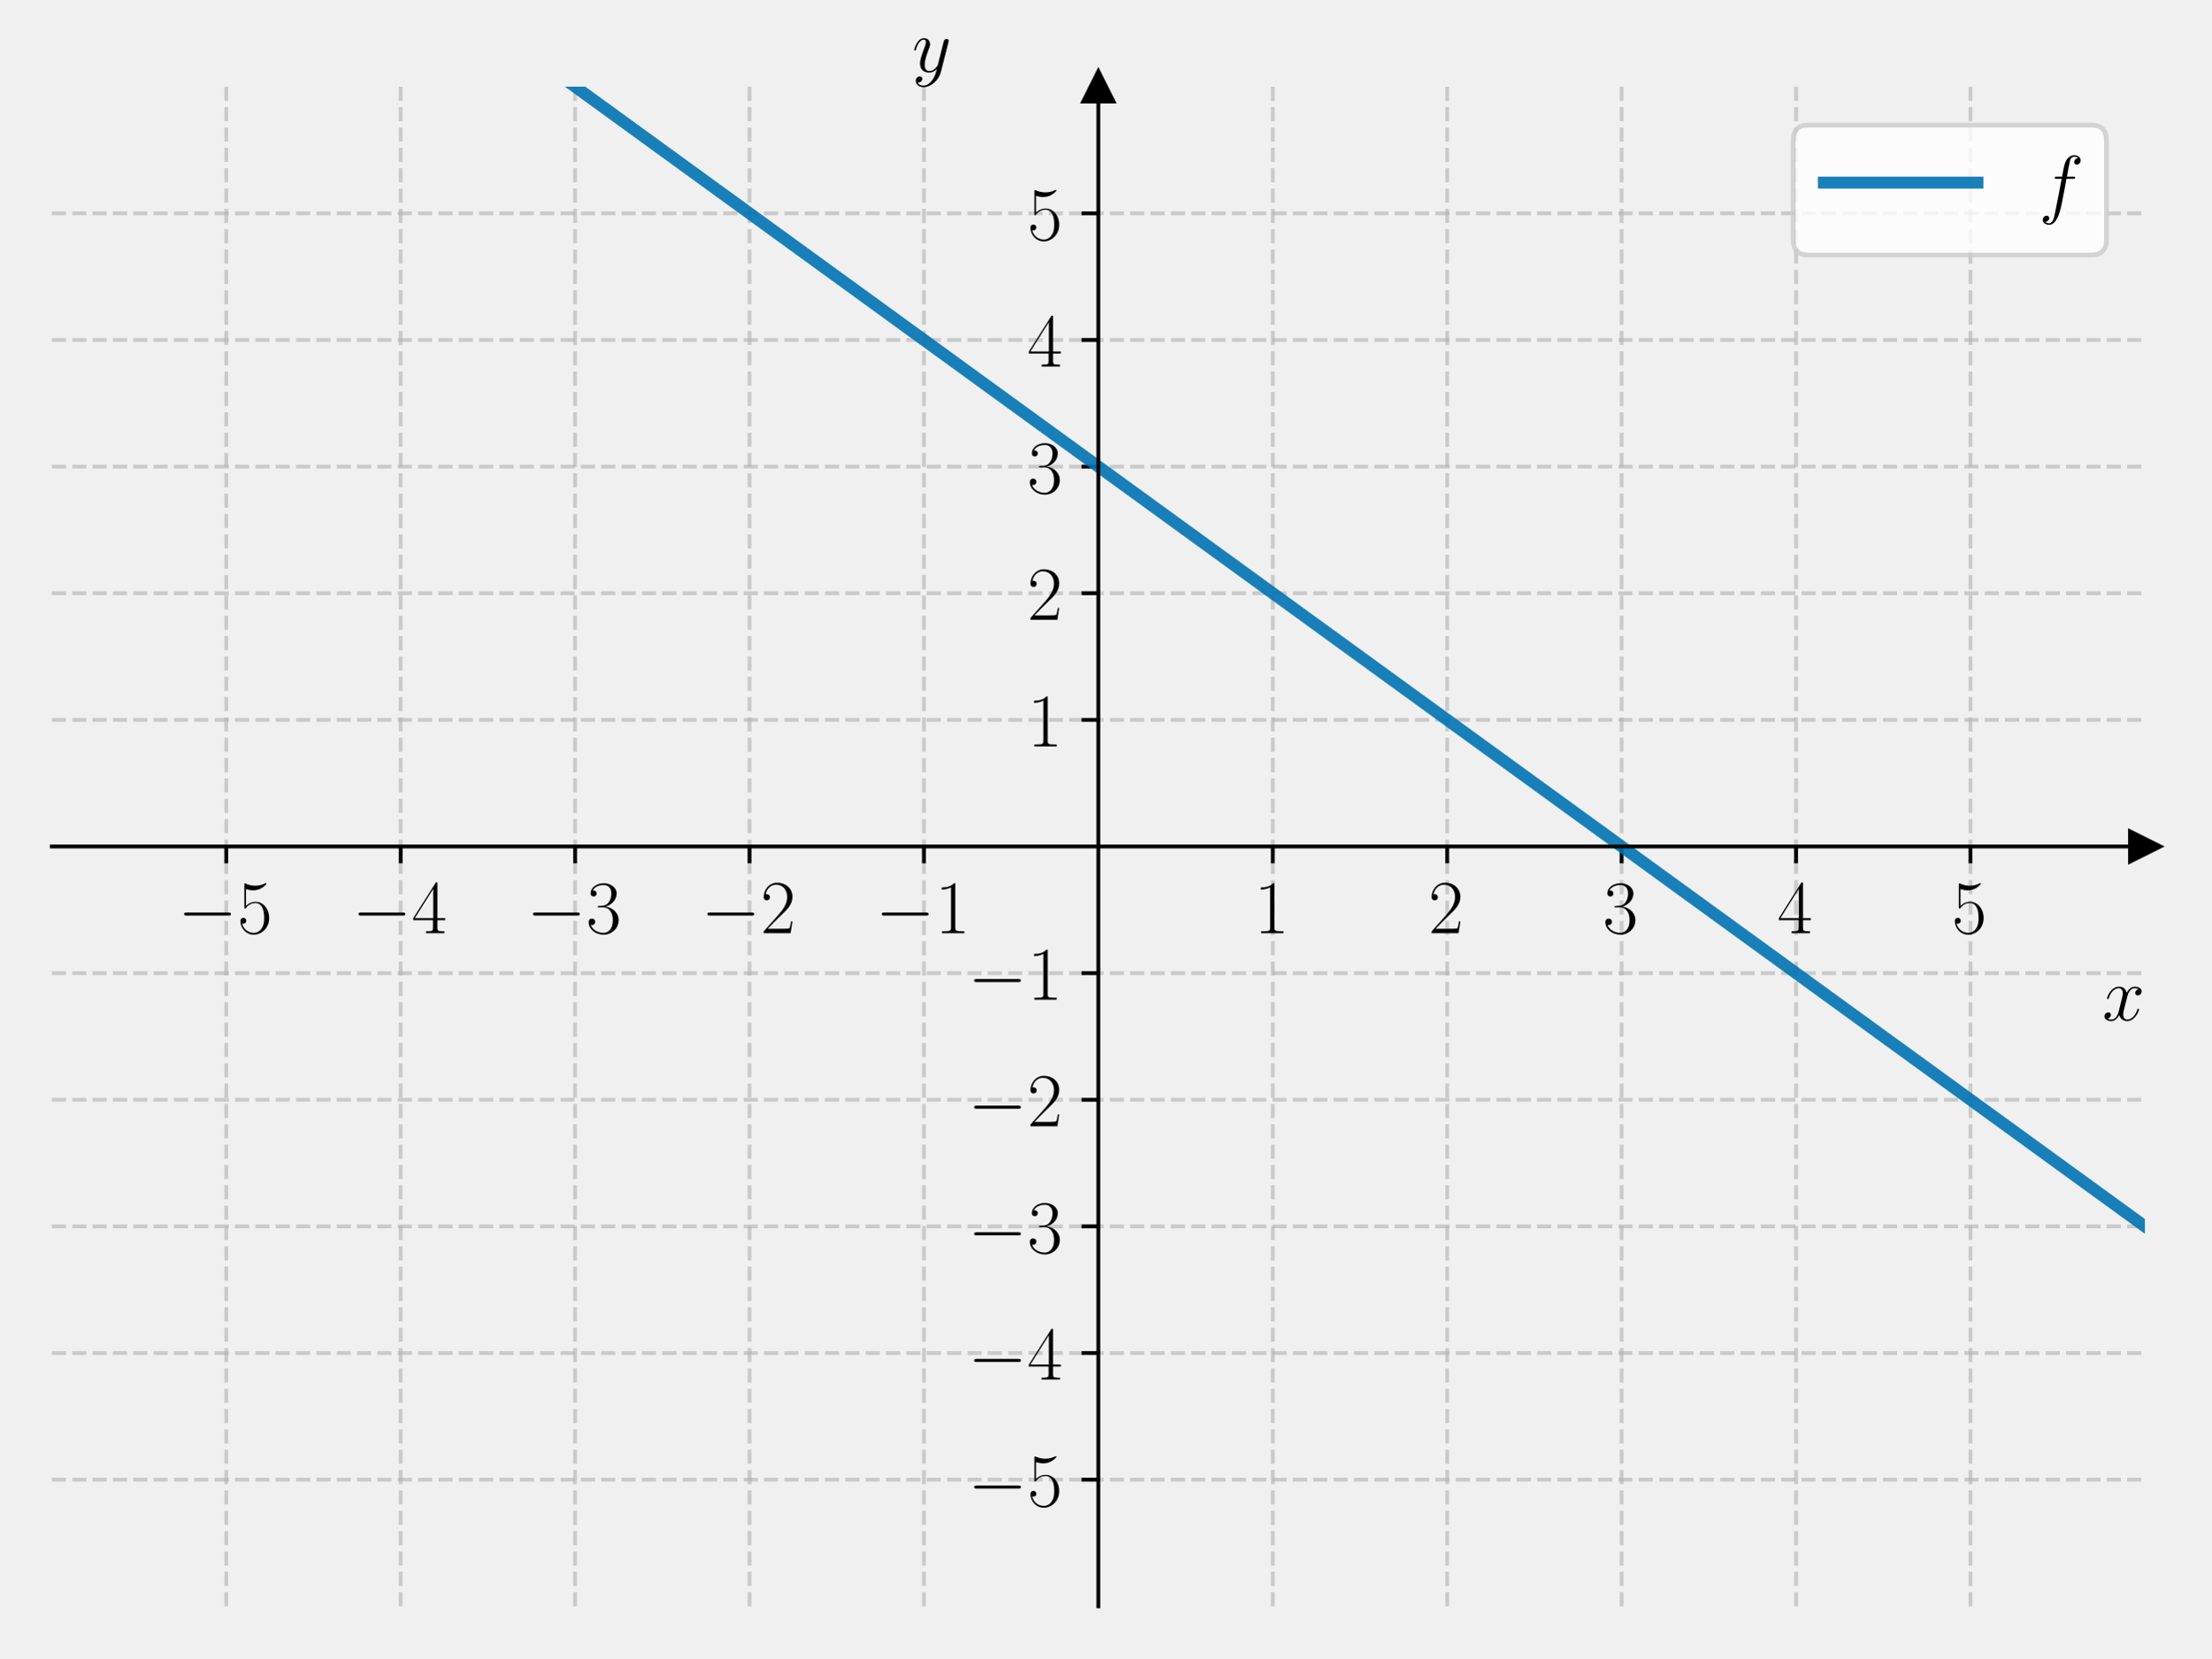
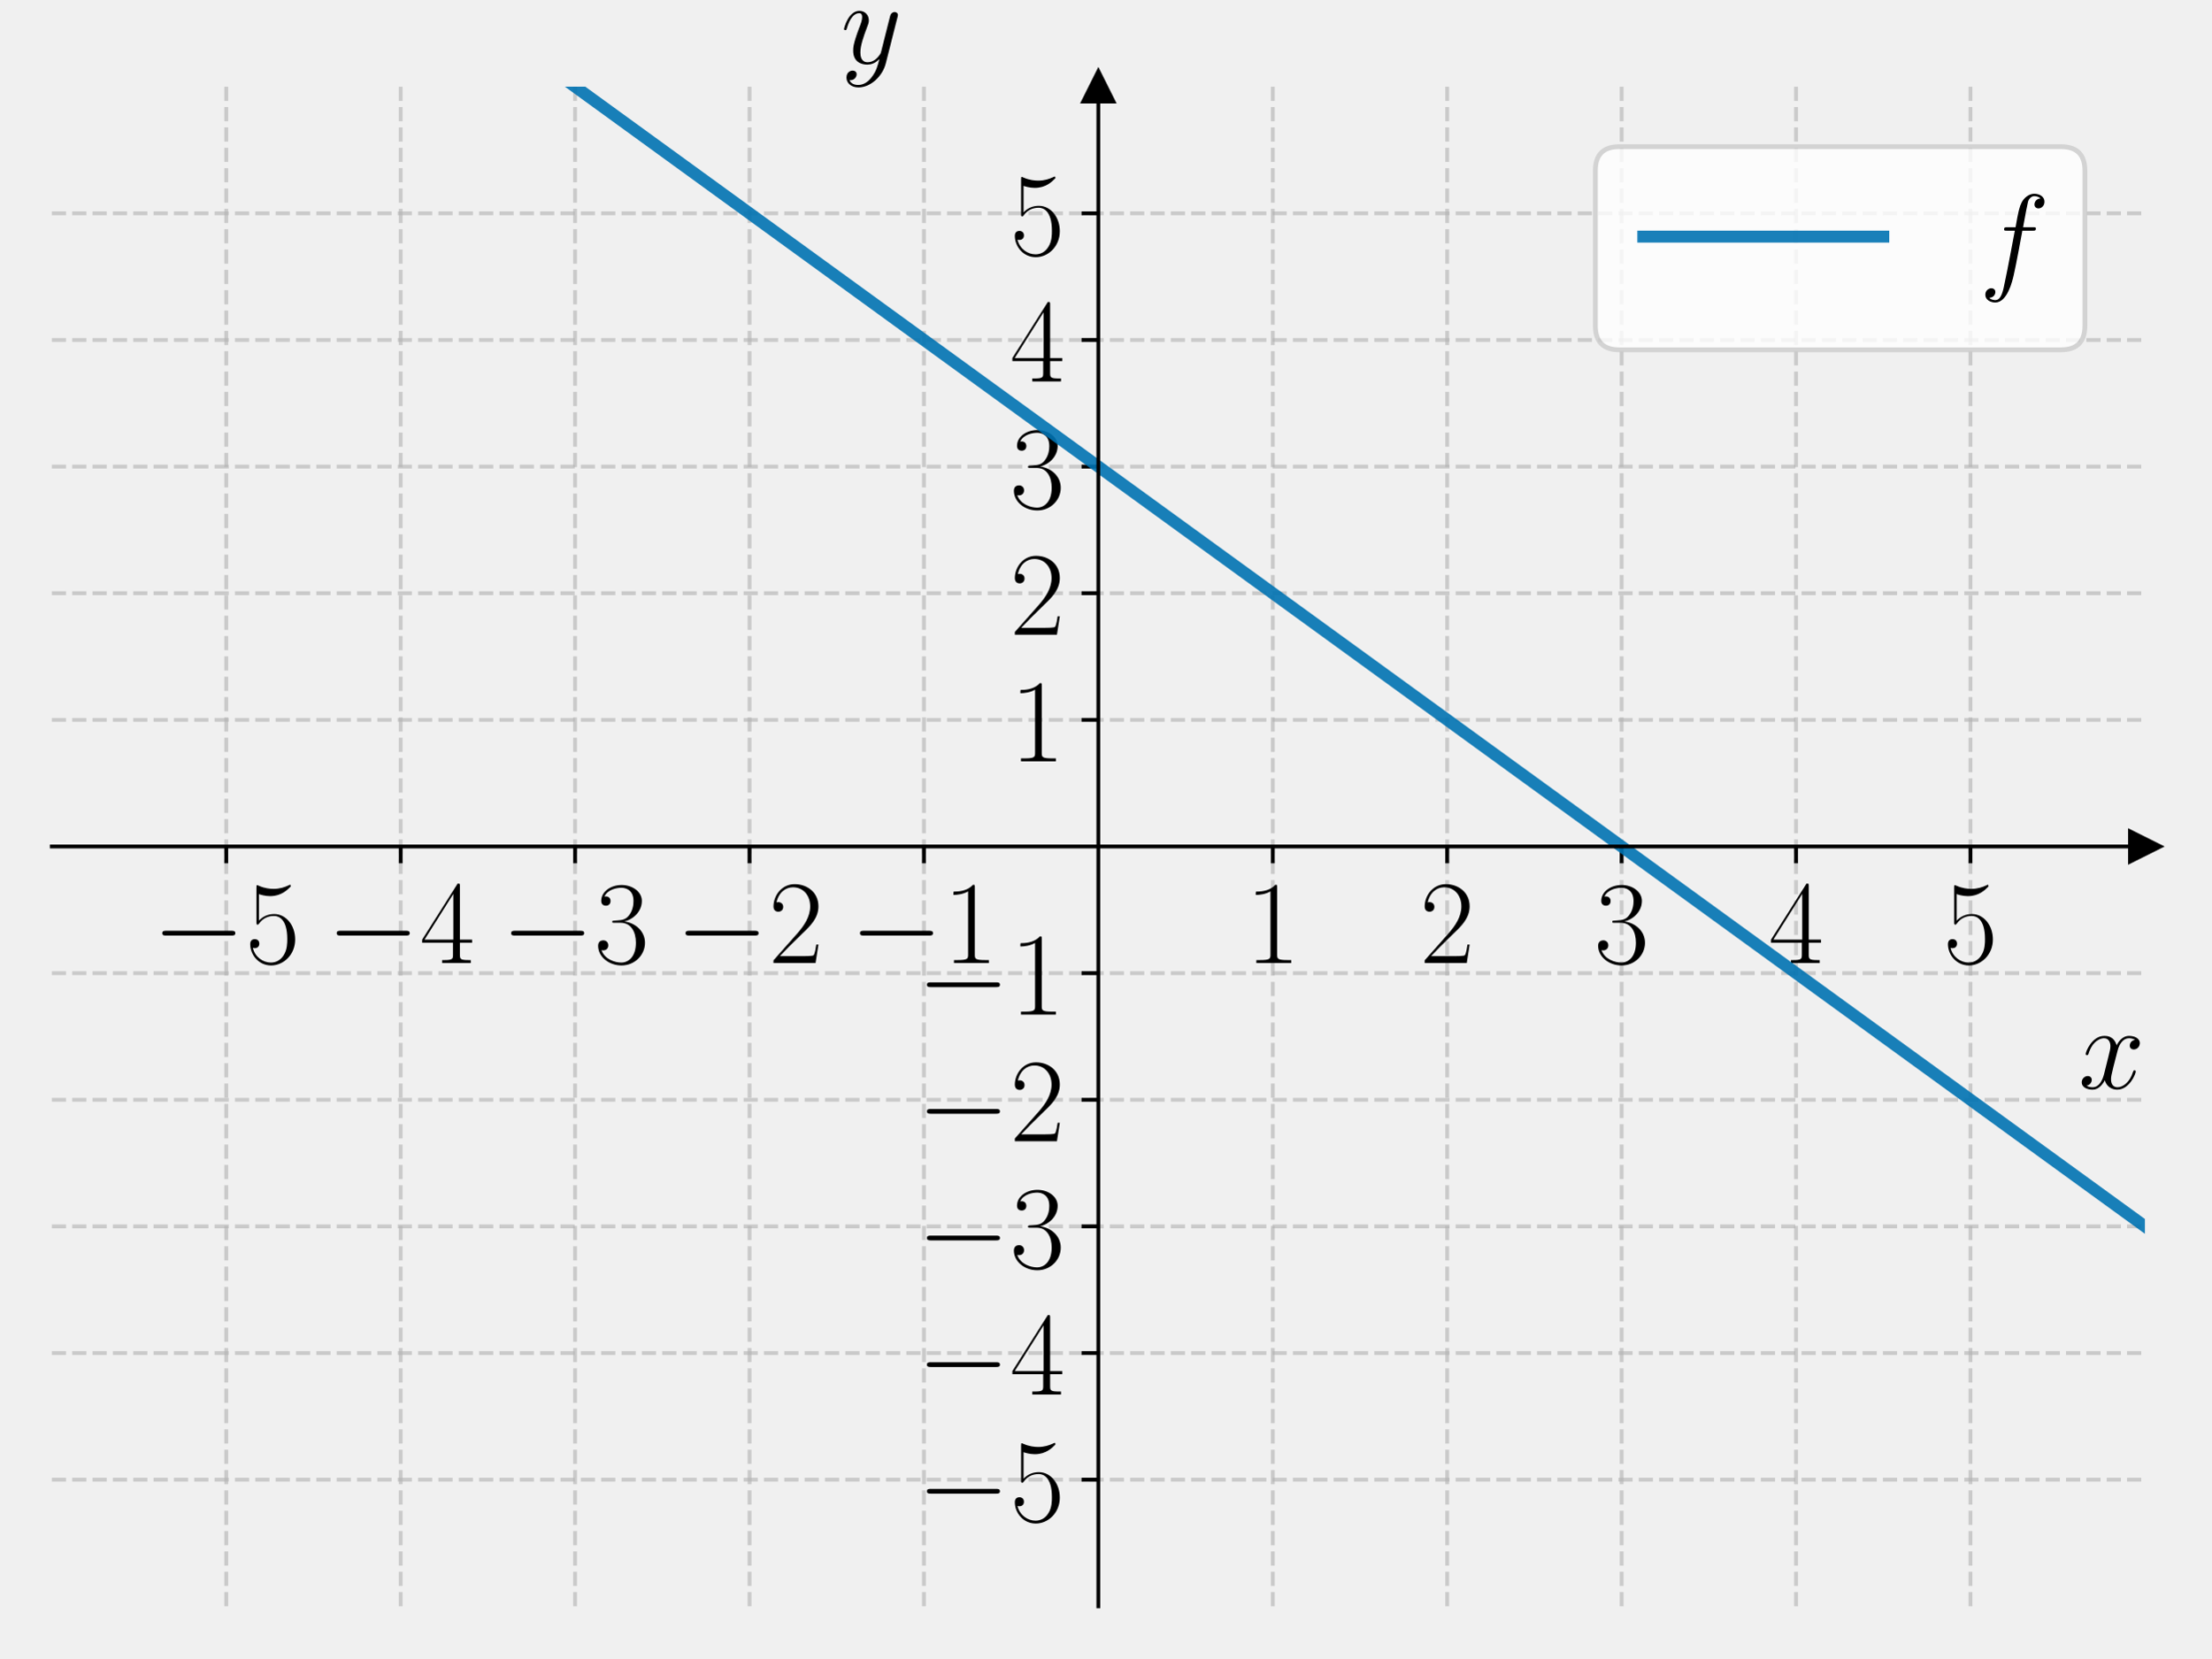
<svg xmlns="http://www.w3.org/2000/svg" xmlns:xlink="http://www.w3.org/1999/xlink" width="460.8pt" height="345.6pt" viewBox="0 0 460.8 345.6" version="1.1">
  <defs>
    <style type="text/css">*{stroke-linejoin: round; stroke-linecap: butt}</style>
  </defs>
  <g id="figure_1">
    <g id="patch_1">
      <path d="M 0 345.6  L 460.8 345.6  L 460.8 0  L 0 0  L 0 345.6  z " style="fill: none" />
    </g>
    <g id="axes_1">
      <g id="patch_2">
        <path d="M 10.8 334.8  L 447 334.8  L 447 18.065  L 10.8 18.065  L 10.8 334.8  z " style="fill: none" />
      </g>
      <g id="matplotlib.axis_1">
        <g id="xtick_1">
          <g id="line2d_1">
-             <path d="M 47.15 334.8  L 47.15 18.065  " clip-path="url(#pa536a63c4c)" style="fill: none; stroke-dasharray: 2.96,1.28; stroke-dashoffset: 0; stroke: #b0b0b0; stroke-opacity: 0.6; stroke-width: 0.8" />
+             <path d="M 47.15 334.8  L 47.15 18.065  " clip-path="url(#paa285d9cb0)" style="fill: none; stroke-dasharray: 2.96,1.28; stroke-dashoffset: 0; stroke: #b0b0b0; stroke-opacity: 0.6; stroke-width: 0.8" />
          </g>
          <g id="line2d_2">
            <defs>
-               <path id="m4978d111d5" d="M 0 0  L 0 3.5  " style="stroke: #000000; stroke-width: 0.8" />
+               <path id="m03410d14a5" d="M 0 0  L 0 3.5  " style="stroke: #000000; stroke-width: 0.8" />
            </defs>
            <g>
-               <use xlink:href="#m4978d111d5" x="47.15" y="176.432" style="stroke: #000000; stroke-width: 0.8" />
+               <use xlink:href="#m03410d14a5" x="47.15" y="176.432" style="stroke: #000000; stroke-width: 0.8" />
            </g>
          </g>
          <g id="text_1">
-             <g transform="translate(37.04901 194.5019) scale(0.16 -0.16)">
+             <g transform="translate(31.75276 200.7285) scale(0.25 -0.25)">
              <defs>
                <path id="CMSY10-0" d="M 4218 1472  C 4326 1472 4442 1472 4442 1600  C 4442 1728 4326 1728 4218 1728  L 755 1728  C 646 1728 531 1728 531 1600  C 531 1472 646 1472 755 1472  L 4218 1472  z " transform="scale(0.015625)" />
                <path id="CMR17-35" d="M 730 3692  C 794 3666 1056 3584 1325 3584  C 1920 3584 2246 3911 2432 4100  C 2432 4157 2432 4192 2394 4192  C 2387 4192 2374 4192 2323 4163  C 2099 4058 1837 3973 1517 3973  C 1325 3973 1037 3999 723 4139  C 653 4171 640 4171 634 4171  C 602 4171 595 4164 595 4037  L 595 2203  C 595 2089 595 2057 659 2057  C 691 2057 704 2070 736 2114  C 941 2401 1222 2522 1542 2522  C 1766 2522 2246 2382 2246 1289  C 2246 1085 2246 715 2054 421  C 1894 159 1645 25 1370 25  C 947 25 518 320 403 814  C 429 807 480 795 506 795  C 589 795 749 840 749 1038  C 749 1210 627 1280 506 1280  C 358 1280 262 1190 262 1011  C 262 454 704 -128 1382 -128  C 2042 -128 2669 440 2669 1264  C 2669 2030 2170 2624 1549 2624  C 1222 2624 947 2503 730 2274  L 730 3692  z " transform="scale(0.015625)" />
              </defs>
              <use xlink:href="#CMSY10-0" transform="scale(0.996264)" />
              <use xlink:href="#CMR17-35" transform="translate(77.48747 0) scale(0.996264)" />
            </g>
          </g>
        </g>
        <g id="xtick_2">
          <g id="line2d_3">
-             <path d="M 83.5 334.8  L 83.5 18.065  " clip-path="url(#pa536a63c4c)" style="fill: none; stroke-dasharray: 2.96,1.28; stroke-dashoffset: 0; stroke: #b0b0b0; stroke-opacity: 0.6; stroke-width: 0.8" />
+             <path d="M 83.5 334.8  L 83.5 18.065  " clip-path="url(#paa285d9cb0)" style="fill: none; stroke-dasharray: 2.96,1.28; stroke-dashoffset: 0; stroke: #b0b0b0; stroke-opacity: 0.6; stroke-width: 0.8" />
          </g>
          <g id="line2d_4">
            <g>
-               <use xlink:href="#m4978d111d5" x="83.5" y="176.432" style="stroke: #000000; stroke-width: 0.8" />
+               <use xlink:href="#m03410d14a5" x="83.5" y="176.432" style="stroke: #000000; stroke-width: 0.8" />
            </g>
          </g>
          <g id="text_2">
-             <g transform="translate(73.39901 194.5019) scale(0.16 -0.16)">
+             <g transform="translate(68.10276 200.7285) scale(0.25 -0.25)">
              <defs>
                <path id="CMR17-34" d="M 2150 4122  C 2150 4256 2144 4256 2029 4256  L 128 1254  L 128 1088  L 1779 1088  L 1779 457  C 1779 224 1766 160 1318 160  L 1197 160  L 1197 0  C 1402 0 1747 0 1965 0  C 2182 0 2528 0 2733 0  L 2733 160  L 2611 160  C 2163 160 2150 224 2150 457  L 2150 1088  L 2803 1088  L 2803 1254  L 2150 1254  L 2150 4122  z M 1798 3703  L 1798 1254  L 256 1254  L 1798 3703  z " transform="scale(0.015625)" />
              </defs>
              <use xlink:href="#CMSY10-0" transform="scale(0.996264)" />
              <use xlink:href="#CMR17-34" transform="translate(77.48747 0) scale(0.996264)" />
            </g>
          </g>
        </g>
        <g id="xtick_3">
          <g id="line2d_5">
-             <path d="M 119.85 334.8  L 119.85 18.065  " clip-path="url(#pa536a63c4c)" style="fill: none; stroke-dasharray: 2.96,1.28; stroke-dashoffset: 0; stroke: #b0b0b0; stroke-opacity: 0.6; stroke-width: 0.8" />
+             <path d="M 119.85 334.8  L 119.85 18.065  " clip-path="url(#paa285d9cb0)" style="fill: none; stroke-dasharray: 2.96,1.28; stroke-dashoffset: 0; stroke: #b0b0b0; stroke-opacity: 0.6; stroke-width: 0.8" />
          </g>
          <g id="line2d_6">
            <g>
-               <use xlink:href="#m4978d111d5" x="119.85" y="176.432" style="stroke: #000000; stroke-width: 0.8" />
+               <use xlink:href="#m03410d14a5" x="119.85" y="176.432" style="stroke: #000000; stroke-width: 0.8" />
            </g>
          </g>
          <g id="text_3">
-             <g transform="translate(109.749 194.5019) scale(0.16 -0.16)">
+             <g transform="translate(104.4528 200.7285) scale(0.25 -0.25)">
              <defs>
                <path id="CMR17-33" d="M 1414 2157  C 1984 2157 2234 1662 2234 1090  C 2234 320 1824 25 1453 25  C 1114 25 563 194 390 693  C 422 680 454 680 486 680  C 640 680 755 782 755 948  C 755 1133 614 1216 486 1216  C 378 1216 211 1165 211 926  C 211 335 787 -128 1466 -128  C 2176 -128 2720 430 2720 1085  C 2720 1707 2208 2157 1600 2227  C 2086 2328 2554 2756 2554 3329  C 2554 3820 2048 4179 1472 4179  C 890 4179 378 3829 378 3329  C 378 3110 544 3072 627 3072  C 762 3072 877 3155 877 3321  C 877 3486 762 3569 627 3569  C 602 3569 570 3569 544 3557  C 730 3959 1235 4032 1459 4032  C 1683 4032 2106 3925 2106 3320  C 2106 3143 2080 2828 1862 2550  C 1670 2304 1453 2304 1242 2284  C 1210 2284 1062 2269 1037 2269  C 992 2263 966 2257 966 2208  C 966 2163 973 2157 1101 2157  L 1414 2157  z " transform="scale(0.015625)" />
              </defs>
              <use xlink:href="#CMSY10-0" transform="scale(0.996264)" />
              <use xlink:href="#CMR17-33" transform="translate(77.48747 0) scale(0.996264)" />
            </g>
          </g>
        </g>
        <g id="xtick_4">
          <g id="line2d_7">
-             <path d="M 156.2 334.8  L 156.2 18.065  " clip-path="url(#pa536a63c4c)" style="fill: none; stroke-dasharray: 2.96,1.28; stroke-dashoffset: 0; stroke: #b0b0b0; stroke-opacity: 0.6; stroke-width: 0.8" />
+             <path d="M 156.2 334.8  L 156.2 18.065  " clip-path="url(#paa285d9cb0)" style="fill: none; stroke-dasharray: 2.96,1.28; stroke-dashoffset: 0; stroke: #b0b0b0; stroke-opacity: 0.6; stroke-width: 0.8" />
          </g>
          <g id="line2d_8">
            <g>
-               <use xlink:href="#m4978d111d5" x="156.2" y="176.432" style="stroke: #000000; stroke-width: 0.8" />
+               <use xlink:href="#m03410d14a5" x="156.2" y="176.432" style="stroke: #000000; stroke-width: 0.8" />
            </g>
          </g>
          <g id="text_4">
-             <g transform="translate(146.099 194.5019) scale(0.16 -0.16)">
+             <g transform="translate(140.8028 200.7285) scale(0.25 -0.25)">
              <defs>
                <path id="CMR17-32" d="M 2669 989  L 2554 989  C 2490 536 2438 459 2413 420  C 2381 369 1920 369 1830 369  L 602 369  C 832 619 1280 1072 1824 1597  C 2214 1967 2669 2402 2669 3035  C 2669 3790 2067 4224 1395 4224  C 691 4224 262 3604 262 3030  C 262 2780 448 2748 525 2748  C 589 2748 781 2787 781 3010  C 781 3207 614 3264 525 3264  C 486 3264 448 3258 422 3245  C 544 3790 915 4058 1306 4058  C 1862 4058 2227 3617 2227 3035  C 2227 2479 1901 2000 1536 1584  L 262 146  L 262 0  L 2515 0  L 2669 989  z " transform="scale(0.015625)" />
              </defs>
              <use xlink:href="#CMSY10-0" transform="scale(0.996264)" />
              <use xlink:href="#CMR17-32" transform="translate(77.48747 0) scale(0.996264)" />
            </g>
          </g>
        </g>
        <g id="xtick_5">
          <g id="line2d_9">
-             <path d="M 192.55 334.8  L 192.55 18.065  " clip-path="url(#pa536a63c4c)" style="fill: none; stroke-dasharray: 2.96,1.28; stroke-dashoffset: 0; stroke: #b0b0b0; stroke-opacity: 0.6; stroke-width: 0.8" />
+             <path d="M 192.55 334.8  L 192.55 18.065  " clip-path="url(#paa285d9cb0)" style="fill: none; stroke-dasharray: 2.96,1.28; stroke-dashoffset: 0; stroke: #b0b0b0; stroke-opacity: 0.6; stroke-width: 0.8" />
          </g>
          <g id="line2d_10">
            <g>
-               <use xlink:href="#m4978d111d5" x="192.55" y="176.432" style="stroke: #000000; stroke-width: 0.8" />
+               <use xlink:href="#m03410d14a5" x="192.55" y="176.432" style="stroke: #000000; stroke-width: 0.8" />
            </g>
          </g>
          <g id="text_5">
-             <g transform="translate(182.449 194.5019) scale(0.16 -0.16)">
+             <g transform="translate(177.1528 200.7285) scale(0.25 -0.25)">
              <defs>
                <path id="CMR17-31" d="M 1702 4058  C 1702 4192 1696 4192 1606 4192  C 1357 3916 979 3827 621 3827  C 602 3827 570 3827 563 3808  C 557 3795 557 3782 557 3648  C 755 3648 1088 3686 1344 3839  L 1344 461  C 1344 236 1331 160 781 160  L 589 160  L 589 0  C 896 0 1216 0 1523 0  C 1830 0 2150 0 2458 0  L 2458 160  L 2266 160  C 1715 160 1702 230 1702 458  L 1702 4058  z " transform="scale(0.015625)" />
              </defs>
              <use xlink:href="#CMSY10-0" transform="scale(0.996264)" />
              <use xlink:href="#CMR17-31" transform="translate(77.48747 0) scale(0.996264)" />
            </g>
          </g>
        </g>
        <g id="xtick_6">
          <g id="line2d_11">
-             <path d="M 265.25 334.8  L 265.25 18.065  " clip-path="url(#pa536a63c4c)" style="fill: none; stroke-dasharray: 2.96,1.28; stroke-dashoffset: 0; stroke: #b0b0b0; stroke-opacity: 0.6; stroke-width: 0.8" />
+             <path d="M 265.25 334.8  L 265.25 18.065  " clip-path="url(#paa285d9cb0)" style="fill: none; stroke-dasharray: 2.96,1.28; stroke-dashoffset: 0; stroke: #b0b0b0; stroke-opacity: 0.6; stroke-width: 0.8" />
          </g>
          <g id="line2d_12">
            <g>
-               <use xlink:href="#m4978d111d5" x="265.25" y="176.432" style="stroke: #000000; stroke-width: 0.8" />
+               <use xlink:href="#m03410d14a5" x="265.25" y="176.432" style="stroke: #000000; stroke-width: 0.8" />
            </g>
          </g>
          <g id="text_6">
-             <g transform="translate(261.348 194.5019) scale(0.16 -0.16)">
+             <g transform="translate(259.5387 200.7285) scale(0.25 -0.25)">
              <use xlink:href="#CMR17-31" transform="scale(0.996264)" />
            </g>
          </g>
        </g>
        <g id="xtick_7">
          <g id="line2d_13">
-             <path d="M 301.6 334.8  L 301.6 18.065  " clip-path="url(#pa536a63c4c)" style="fill: none; stroke-dasharray: 2.96,1.28; stroke-dashoffset: 0; stroke: #b0b0b0; stroke-opacity: 0.6; stroke-width: 0.8" />
+             <path d="M 301.6 334.8  L 301.6 18.065  " clip-path="url(#paa285d9cb0)" style="fill: none; stroke-dasharray: 2.96,1.28; stroke-dashoffset: 0; stroke: #b0b0b0; stroke-opacity: 0.6; stroke-width: 0.8" />
          </g>
          <g id="line2d_14">
            <g>
-               <use xlink:href="#m4978d111d5" x="301.6" y="176.432" style="stroke: #000000; stroke-width: 0.8" />
+               <use xlink:href="#m03410d14a5" x="301.6" y="176.432" style="stroke: #000000; stroke-width: 0.8" />
            </g>
          </g>
          <g id="text_7">
-             <g transform="translate(297.698 194.5019) scale(0.16 -0.16)">
+             <g transform="translate(295.8887 200.7285) scale(0.25 -0.25)">
              <use xlink:href="#CMR17-32" transform="scale(0.996264)" />
            </g>
          </g>
        </g>
        <g id="xtick_8">
          <g id="line2d_15">
-             <path d="M 337.95 334.8  L 337.95 18.065  " clip-path="url(#pa536a63c4c)" style="fill: none; stroke-dasharray: 2.96,1.28; stroke-dashoffset: 0; stroke: #b0b0b0; stroke-opacity: 0.6; stroke-width: 0.8" />
+             <path d="M 337.95 334.8  L 337.95 18.065  " clip-path="url(#paa285d9cb0)" style="fill: none; stroke-dasharray: 2.96,1.28; stroke-dashoffset: 0; stroke: #b0b0b0; stroke-opacity: 0.6; stroke-width: 0.8" />
          </g>
          <g id="line2d_16">
            <g>
-               <use xlink:href="#m4978d111d5" x="337.95" y="176.432" style="stroke: #000000; stroke-width: 0.8" />
+               <use xlink:href="#m03410d14a5" x="337.95" y="176.432" style="stroke: #000000; stroke-width: 0.8" />
            </g>
          </g>
          <g id="text_8">
-             <g transform="translate(334.048 194.5019) scale(0.16 -0.16)">
+             <g transform="translate(332.2387 200.7285) scale(0.25 -0.25)">
              <use xlink:href="#CMR17-33" transform="scale(0.996264)" />
            </g>
          </g>
        </g>
        <g id="xtick_9">
          <g id="line2d_17">
-             <path d="M 374.3 334.8  L 374.3 18.065  " clip-path="url(#pa536a63c4c)" style="fill: none; stroke-dasharray: 2.96,1.28; stroke-dashoffset: 0; stroke: #b0b0b0; stroke-opacity: 0.6; stroke-width: 0.8" />
+             <path d="M 374.3 334.8  L 374.3 18.065  " clip-path="url(#paa285d9cb0)" style="fill: none; stroke-dasharray: 2.96,1.28; stroke-dashoffset: 0; stroke: #b0b0b0; stroke-opacity: 0.6; stroke-width: 0.8" />
          </g>
          <g id="line2d_18">
            <g>
-               <use xlink:href="#m4978d111d5" x="374.3" y="176.432" style="stroke: #000000; stroke-width: 0.8" />
+               <use xlink:href="#m03410d14a5" x="374.3" y="176.432" style="stroke: #000000; stroke-width: 0.8" />
            </g>
          </g>
          <g id="text_9">
-             <g transform="translate(370.398 194.5019) scale(0.16 -0.16)">
+             <g transform="translate(368.5887 200.7285) scale(0.25 -0.25)">
              <use xlink:href="#CMR17-34" transform="scale(0.996264)" />
            </g>
          </g>
        </g>
        <g id="xtick_10">
          <g id="line2d_19">
-             <path d="M 410.65 334.8  L 410.65 18.065  " clip-path="url(#pa536a63c4c)" style="fill: none; stroke-dasharray: 2.96,1.28; stroke-dashoffset: 0; stroke: #b0b0b0; stroke-opacity: 0.6; stroke-width: 0.8" />
+             <path d="M 410.65 334.8  L 410.65 18.065  " clip-path="url(#paa285d9cb0)" style="fill: none; stroke-dasharray: 2.96,1.28; stroke-dashoffset: 0; stroke: #b0b0b0; stroke-opacity: 0.6; stroke-width: 0.8" />
          </g>
          <g id="line2d_20">
            <g>
-               <use xlink:href="#m4978d111d5" x="410.65" y="176.432" style="stroke: #000000; stroke-width: 0.8" />
+               <use xlink:href="#m03410d14a5" x="410.65" y="176.432" style="stroke: #000000; stroke-width: 0.8" />
            </g>
          </g>
          <g id="text_10">
-             <g transform="translate(406.748 194.5019) scale(0.16 -0.16)">
+             <g transform="translate(404.9387 200.7285) scale(0.25 -0.25)">
              <use xlink:href="#CMR17-35" transform="scale(0.996264)" />
            </g>
          </g>
        </g>
        <g id="text_11">
-           <g transform="translate(438.1306 212.6709) scale(0.16 -0.16)">
+           <g transform="translate(433.1415 226.8693) scale(0.25 -0.25)">
            <defs>
              <path id="CMMI12-78" d="M 3034 2606  C 2829 2567 2752 2414 2752 2293  C 2752 2139 2874 2088 2963 2088  C 3155 2088 3290 2254 3290 2427  C 3290 2695 2982 2816 2714 2816  C 2323 2816 2106 2433 2048 2312  C 1901 2816 1504 2816 1389 2816  C 736 2816 390 1980 390 1839  C 390 1814 416 1782 461 1782  C 512 1782 525 1820 538 1846  C 755 2555 1184 2689 1370 2689  C 1658 2689 1715 2420 1715 2267  C 1715 2127 1677 1980 1600 1673  L 1382 798  C 1286 415 1101 64 762 64  C 730 64 570 64 435 147  C 666 192 717 383 717 460  C 717 588 621 664 499 664  C 346 664 179 530 179 326  C 179 57 480 -64 755 -64  C 1062 -64 1280 179 1414 441  C 1517 64 1837 -64 2074 -64  C 2726 -64 3072 773 3072 913  C 3072 945 3046 971 3008 971  C 2950 971 2944 939 2925 888  C 2752 326 2381 64 2093 64  C 1869 64 1747 230 1747 492  C 1747 632 1773 734 1875 1156  L 2099 2024  C 2195 2408 2413 2689 2707 2689  C 2720 2689 2899 2689 3034 2606  z " transform="scale(0.015625)" />
            </defs>
            <use xlink:href="#CMMI12-78" transform="scale(0.996264)" />
          </g>
        </g>
      </g>
      <g id="matplotlib.axis_2">
        <g id="ytick_1">
          <g id="line2d_21">
-             <path d="M 10.8 308.405  L 447 308.405  " clip-path="url(#pa536a63c4c)" style="fill: none; stroke-dasharray: 2.96,1.28; stroke-dashoffset: 0; stroke: #b0b0b0; stroke-opacity: 0.6; stroke-width: 0.8" />
+             <path d="M 10.8 308.405  L 447 308.405  " clip-path="url(#paa285d9cb0)" style="fill: none; stroke-dasharray: 2.96,1.28; stroke-dashoffset: 0; stroke: #b0b0b0; stroke-opacity: 0.6; stroke-width: 0.8" />
          </g>
          <g id="line2d_22">
            <defs>
-               <path id="mcfd6093207" d="M 0 0  L -3.5 0  " style="stroke: #000000; stroke-width: 0.8" />
+               <path id="mdd69b921f2" d="M 0 0  L -3.5 0  " style="stroke: #000000; stroke-width: 0.8" />
            </defs>
            <g>
-               <use xlink:href="#mcfd6093207" x="228.9" y="308.405" style="stroke: #000000; stroke-width: 0.8" />
+               <use xlink:href="#mdd69b921f2" x="228.9" y="308.405" style="stroke: #000000; stroke-width: 0.8" />
            </g>
          </g>
          <g id="text_12">
-             <g transform="translate(201.698 313.9402) scale(0.16 -0.16)">
+             <g transform="translate(191.1055 317.0535) scale(0.25 -0.25)">
              <use xlink:href="#CMSY10-0" transform="scale(0.996264)" />
              <use xlink:href="#CMR17-35" transform="translate(77.48747 0) scale(0.996264)" />
            </g>
          </g>
        </g>
        <g id="ytick_2">
          <g id="line2d_23">
-             <path d="M 10.8 282.011  L 447 282.011  " clip-path="url(#pa536a63c4c)" style="fill: none; stroke-dasharray: 2.96,1.28; stroke-dashoffset: 0; stroke: #b0b0b0; stroke-opacity: 0.6; stroke-width: 0.8" />
+             <path d="M 10.8 282.011  L 447 282.011  " clip-path="url(#paa285d9cb0)" style="fill: none; stroke-dasharray: 2.96,1.28; stroke-dashoffset: 0; stroke: #b0b0b0; stroke-opacity: 0.6; stroke-width: 0.8" />
          </g>
          <g id="line2d_24">
            <g>
-               <use xlink:href="#mcfd6093207" x="228.9" y="282.011" style="stroke: #000000; stroke-width: 0.8" />
+               <use xlink:href="#mdd69b921f2" x="228.9" y="282.011" style="stroke: #000000; stroke-width: 0.8" />
            </g>
          </g>
          <g id="text_13">
-             <g transform="translate(201.698 287.5455) scale(0.16 -0.16)">
+             <g transform="translate(191.1055 290.6589) scale(0.25 -0.25)">
              <use xlink:href="#CMSY10-0" transform="scale(0.996264)" />
              <use xlink:href="#CMR17-34" transform="translate(77.48747 0) scale(0.996264)" />
            </g>
          </g>
        </g>
        <g id="ytick_3">
          <g id="line2d_25">
-             <path d="M 10.8 255.616  L 447 255.616  " clip-path="url(#pa536a63c4c)" style="fill: none; stroke-dasharray: 2.96,1.28; stroke-dashoffset: 0; stroke: #b0b0b0; stroke-opacity: 0.6; stroke-width: 0.8" />
+             <path d="M 10.8 255.616  L 447 255.616  " clip-path="url(#paa285d9cb0)" style="fill: none; stroke-dasharray: 2.96,1.28; stroke-dashoffset: 0; stroke: #b0b0b0; stroke-opacity: 0.6; stroke-width: 0.8" />
          </g>
          <g id="line2d_26">
            <g>
-               <use xlink:href="#mcfd6093207" x="228.9" y="255.616" style="stroke: #000000; stroke-width: 0.8" />
+               <use xlink:href="#mdd69b921f2" x="228.9" y="255.616" style="stroke: #000000; stroke-width: 0.8" />
            </g>
          </g>
          <g id="text_14">
-             <g transform="translate(201.698 261.1509) scale(0.16 -0.16)">
+             <g transform="translate(191.1055 264.2643) scale(0.25 -0.25)">
              <use xlink:href="#CMSY10-0" transform="scale(0.996264)" />
              <use xlink:href="#CMR17-33" transform="translate(77.48747 0) scale(0.996264)" />
            </g>
          </g>
        </g>
        <g id="ytick_4">
          <g id="line2d_27">
-             <path d="M 10.8 229.222  L 447 229.222  " clip-path="url(#pa536a63c4c)" style="fill: none; stroke-dasharray: 2.96,1.28; stroke-dashoffset: 0; stroke: #b0b0b0; stroke-opacity: 0.6; stroke-width: 0.8" />
+             <path d="M 10.8 229.222  L 447 229.222  " clip-path="url(#paa285d9cb0)" style="fill: none; stroke-dasharray: 2.96,1.28; stroke-dashoffset: 0; stroke: #b0b0b0; stroke-opacity: 0.6; stroke-width: 0.8" />
          </g>
          <g id="line2d_28">
            <g>
-               <use xlink:href="#mcfd6093207" x="228.9" y="229.222" style="stroke: #000000; stroke-width: 0.8" />
+               <use xlink:href="#mdd69b921f2" x="228.9" y="229.222" style="stroke: #000000; stroke-width: 0.8" />
            </g>
          </g>
          <g id="text_15">
-             <g transform="translate(201.698 234.7563) scale(0.16 -0.16)">
+             <g transform="translate(191.1055 237.8696) scale(0.25 -0.25)">
              <use xlink:href="#CMSY10-0" transform="scale(0.996264)" />
              <use xlink:href="#CMR17-32" transform="translate(77.48747 0) scale(0.996264)" />
            </g>
          </g>
        </g>
        <g id="ytick_5">
          <g id="line2d_29">
-             <path d="M 10.8 202.827  L 447 202.827  " clip-path="url(#pa536a63c4c)" style="fill: none; stroke-dasharray: 2.96,1.28; stroke-dashoffset: 0; stroke: #b0b0b0; stroke-opacity: 0.6; stroke-width: 0.8" />
+             <path d="M 10.8 202.827  L 447 202.827  " clip-path="url(#paa285d9cb0)" style="fill: none; stroke-dasharray: 2.96,1.28; stroke-dashoffset: 0; stroke: #b0b0b0; stroke-opacity: 0.6; stroke-width: 0.8" />
          </g>
          <g id="line2d_30">
            <g>
-               <use xlink:href="#mcfd6093207" x="228.9" y="202.827" style="stroke: #000000; stroke-width: 0.8" />
+               <use xlink:href="#mdd69b921f2" x="228.9" y="202.827" style="stroke: #000000; stroke-width: 0.8" />
            </g>
          </g>
          <g id="text_16">
-             <g transform="translate(201.698 208.3617) scale(0.16 -0.16)">
+             <g transform="translate(191.1055 211.475) scale(0.25 -0.25)">
              <use xlink:href="#CMSY10-0" transform="scale(0.996264)" />
              <use xlink:href="#CMR17-31" transform="translate(77.48747 0) scale(0.996264)" />
            </g>
          </g>
        </g>
        <g id="ytick_6">
          <g id="line2d_31">
-             <path d="M 10.8 150.038  L 447 150.038  " clip-path="url(#pa536a63c4c)" style="fill: none; stroke-dasharray: 2.96,1.28; stroke-dashoffset: 0; stroke: #b0b0b0; stroke-opacity: 0.6; stroke-width: 0.8" />
+             <path d="M 10.8 150.038  L 447 150.038  " clip-path="url(#paa285d9cb0)" style="fill: none; stroke-dasharray: 2.96,1.28; stroke-dashoffset: 0; stroke: #b0b0b0; stroke-opacity: 0.6; stroke-width: 0.8" />
          </g>
          <g id="line2d_32">
            <g>
-               <use xlink:href="#mcfd6093207" x="228.9" y="150.038" style="stroke: #000000; stroke-width: 0.8" />
+               <use xlink:href="#mdd69b921f2" x="228.9" y="150.038" style="stroke: #000000; stroke-width: 0.8" />
            </g>
          </g>
          <g id="text_17">
-             <g transform="translate(214.096 155.5724) scale(0.16 -0.16)">
+             <g transform="translate(210.4774 158.6858) scale(0.25 -0.25)">
              <use xlink:href="#CMR17-31" transform="scale(0.996264)" />
            </g>
          </g>
        </g>
        <g id="ytick_7">
          <g id="line2d_33">
-             <path d="M 10.8 123.643  L 447 123.643  " clip-path="url(#pa536a63c4c)" style="fill: none; stroke-dasharray: 2.96,1.28; stroke-dashoffset: 0; stroke: #b0b0b0; stroke-opacity: 0.6; stroke-width: 0.8" />
+             <path d="M 10.8 123.643  L 447 123.643  " clip-path="url(#paa285d9cb0)" style="fill: none; stroke-dasharray: 2.96,1.28; stroke-dashoffset: 0; stroke: #b0b0b0; stroke-opacity: 0.6; stroke-width: 0.8" />
          </g>
          <g id="line2d_34">
            <g>
-               <use xlink:href="#mcfd6093207" x="228.9" y="123.643" style="stroke: #000000; stroke-width: 0.8" />
+               <use xlink:href="#mdd69b921f2" x="228.9" y="123.643" style="stroke: #000000; stroke-width: 0.8" />
            </g>
          </g>
          <g id="text_18">
-             <g transform="translate(214.096 129.1778) scale(0.16 -0.16)">
+             <g transform="translate(210.4774 132.2911) scale(0.25 -0.25)">
              <use xlink:href="#CMR17-32" transform="scale(0.996264)" />
            </g>
          </g>
        </g>
        <g id="ytick_8">
          <g id="line2d_35">
-             <path d="M 10.8 97.248  L 447 97.248  " clip-path="url(#pa536a63c4c)" style="fill: none; stroke-dasharray: 2.96,1.28; stroke-dashoffset: 0; stroke: #b0b0b0; stroke-opacity: 0.6; stroke-width: 0.8" />
+             <path d="M 10.8 97.248  L 447 97.248  " clip-path="url(#paa285d9cb0)" style="fill: none; stroke-dasharray: 2.96,1.28; stroke-dashoffset: 0; stroke: #b0b0b0; stroke-opacity: 0.6; stroke-width: 0.8" />
          </g>
          <g id="line2d_36">
            <g>
-               <use xlink:href="#mcfd6093207" x="228.9" y="97.248" style="stroke: #000000; stroke-width: 0.8" />
+               <use xlink:href="#mdd69b921f2" x="228.9" y="97.248" style="stroke: #000000; stroke-width: 0.8" />
            </g>
          </g>
          <g id="text_19">
-             <g transform="translate(214.096 102.7832) scale(0.16 -0.16)">
+             <g transform="translate(210.4774 105.8965) scale(0.25 -0.25)">
              <use xlink:href="#CMR17-33" transform="scale(0.996264)" />
            </g>
          </g>
        </g>
        <g id="ytick_9">
          <g id="line2d_37">
-             <path d="M 10.8 70.854  L 447 70.854  " clip-path="url(#pa536a63c4c)" style="fill: none; stroke-dasharray: 2.96,1.28; stroke-dashoffset: 0; stroke: #b0b0b0; stroke-opacity: 0.6; stroke-width: 0.8" />
+             <path d="M 10.8 70.854  L 447 70.854  " clip-path="url(#paa285d9cb0)" style="fill: none; stroke-dasharray: 2.96,1.28; stroke-dashoffset: 0; stroke: #b0b0b0; stroke-opacity: 0.6; stroke-width: 0.8" />
          </g>
          <g id="line2d_38">
            <g>
-               <use xlink:href="#mcfd6093207" x="228.9" y="70.854" style="stroke: #000000; stroke-width: 0.8" />
+               <use xlink:href="#mdd69b921f2" x="228.9" y="70.854" style="stroke: #000000; stroke-width: 0.8" />
            </g>
          </g>
          <g id="text_20">
-             <g transform="translate(214.096 76.38857) scale(0.16 -0.16)">
+             <g transform="translate(210.4774 79.5019) scale(0.25 -0.25)">
              <use xlink:href="#CMR17-34" transform="scale(0.996264)" />
            </g>
          </g>
        </g>
        <g id="ytick_10">
          <g id="line2d_39">
-             <path d="M 10.8 44.459  L 447 44.459  " clip-path="url(#pa536a63c4c)" style="fill: none; stroke-dasharray: 2.96,1.28; stroke-dashoffset: 0; stroke: #b0b0b0; stroke-opacity: 0.6; stroke-width: 0.8" />
+             <path d="M 10.8 44.459  L 447 44.459  " clip-path="url(#paa285d9cb0)" style="fill: none; stroke-dasharray: 2.96,1.28; stroke-dashoffset: 0; stroke: #b0b0b0; stroke-opacity: 0.6; stroke-width: 0.8" />
          </g>
          <g id="line2d_40">
            <g>
-               <use xlink:href="#mcfd6093207" x="228.9" y="44.459" style="stroke: #000000; stroke-width: 0.8" />
+               <use xlink:href="#mdd69b921f2" x="228.9" y="44.459" style="stroke: #000000; stroke-width: 0.8" />
            </g>
          </g>
          <g id="text_21">
-             <g transform="translate(214.096 49.99395) scale(0.16 -0.16)">
+             <g transform="translate(210.4774 53.10728) scale(0.25 -0.25)">
              <use xlink:href="#CMR17-35" transform="scale(0.996264)" />
            </g>
          </g>
        </g>
        <g id="text_22">
-           <g transform="translate(190.0877 14.96506) scale(0.16 -0.16)">
+           <g transform="translate(175.2145 13.22) scale(0.25 -0.25)">
            <defs>
              <path id="CMMI12-79" d="M 1683 -700  C 1510 -939 1261 -1152 947 -1152  C 870 -1152 563 -1152 467 -889  C 486 -895 518 -895 531 -895  C 723 -895 851 -729 851 -582  C 851 -435 730 -384 634 -384  C 531 -384 307 -458 307 -759  C 307 -1071 582 -1286 947 -1286  C 1587 -1286 2234 -700 2413 6  L 3040 2485  C 3046 2517 3059 2556 3059 2594  C 3059 2689 2982 2753 2886 2753  C 2829 2753 2694 2727 2643 2535  L 2170 658  C 2138 543 2138 530 2086 460  C 1958 281 1747 64 1440 64  C 1082 64 1050 415 1050 588  C 1050 952 1222 1443 1395 1903  C 1466 2088 1504 2178 1504 2305  C 1504 2574 1312 2816 998 2816  C 410 2816 173 1890 173 1839  C 173 1814 198 1782 243 1782  C 301 1782 307 1807 333 1897  C 486 2433 730 2689 979 2689  C 1037 2689 1146 2689 1146 2478  C 1146 2312 1075 2127 979 1884  C 666 1047 666 837 666 683  C 666 77 1101 -64 1421 -64  C 1606 -64 1837 -6 2061 230  L 2067 224  C 1971 -147 1907 -392 1683 -700  z " transform="scale(0.015625)" />
            </defs>
            <use xlink:href="#CMMI12-79" transform="scale(0.996264)" />
          </g>
        </g>
      </g>
      <g id="line2d_41">
        <defs>
-           <path id="m572248fdcf" d="M 3 0  L -3 -3  L -3 3  z " style="stroke: #000000; stroke-linejoin: miter" />
+           <path id="mddc1b21034" d="M 3 0  L -3 -3  L -3 3  z " style="stroke: #000000; stroke-linejoin: miter" />
        </defs>
        <g>
-           <use xlink:href="#m572248fdcf" x="447" y="176.432" style="stroke: #000000; stroke-linejoin: miter" />
+           <use xlink:href="#mddc1b21034" x="447" y="176.432" style="stroke: #000000; stroke-linejoin: miter" />
        </g>
      </g>
      <g id="line2d_42">
        <defs>
-           <path id="me0ee462f8d" d="M 0 -3  L -3 3  L 3 3  z " style="stroke: #000000; stroke-linejoin: miter" />
+           <path id="maf952fd8df" d="M 0 -3  L -3 3  L 3 3  z " style="stroke: #000000; stroke-linejoin: miter" />
        </defs>
        <g>
-           <use xlink:href="#me0ee462f8d" x="228.9" y="18.065" style="stroke: #000000; stroke-linejoin: miter" />
+           <use xlink:href="#maf952fd8df" x="228.9" y="18.065" style="stroke: #000000; stroke-linejoin: miter" />
        </g>
      </g>
      <g id="line2d_43">
-         <path d="M 93.595 -1  L 447 255.616  L 447 255.616  " clip-path="url(#pa536a63c4c)" style="fill: none; stroke: #0072b2; stroke-opacity: 0.9; stroke-width: 2.5; stroke-linecap: square" />
+         <path d="M 93.595 -1  L 447 255.616  L 447 255.616  " clip-path="url(#paa285d9cb0)" style="fill: none; stroke: #0072b2; stroke-opacity: 0.9; stroke-width: 2.5; stroke-linecap: square" />
      </g>
      <g id="patch_3">
        <path d="M 228.9 334.8  L 228.9 18.065  " style="fill: none; stroke: #000000; stroke-width: 0.8; stroke-linejoin: miter; stroke-linecap: square" />
      </g>
      <g id="patch_4">
        <path d="M 447 334.8  L 447 18.065  " style="fill: none" />
      </g>
      <g id="patch_5">
        <path d="M 10.8 176.432  L 447 176.432  " style="fill: none; stroke: #000000; stroke-width: 0.8; stroke-linejoin: miter; stroke-linecap: square" />
      </g>
      <g id="patch_6">
        <path d="M 10.8 18.065  L 447 18.065  " style="fill: none" />
      </g>
      <g id="legend_1">
        <g id="patch_7">
-           <path d="M 376.907 53.164  L 435.8 53.164  Q 439 53.164 439 49.964  L 439 29.265  Q 439 26.065 435.8 26.065  L 376.907 26.065  Q 373.707 26.065 373.707 29.265  L 373.707 49.964  Q 373.707 53.164 376.907 53.164  z " style="fill: #ffffff; opacity: 0.8; stroke: #cccccc; stroke-linejoin: miter" />
+           <path d="M 337.479 72.909  L 429.5 72.909  Q 434.5 72.909 434.5 67.909  L 434.5 35.565  Q 434.5 30.565 429.5 30.565  L 337.479 30.565  Q 332.479 30.565 332.479 35.565  L 332.479 67.909  Q 332.479 72.909 337.479 72.909  z " style="fill: #ffffff; opacity: 0.8; stroke: #cccccc; stroke-linejoin: miter" />
        </g>
        <g id="line2d_44">
-           <path d="M 380.107 38.065  L 396.107 38.065  L 412.107 38.065  " style="fill: none; stroke: #0072b2; stroke-opacity: 0.9; stroke-width: 2.5; stroke-linecap: square" />
+           <path d="M 342.479 49.315  L 367.479 49.315  L 392.479 49.315  " style="fill: none; stroke: #0072b2; stroke-opacity: 0.9; stroke-width: 2.5; stroke-linecap: square" />
        </g>
        <g id="text_23">
-           <g transform="translate(424.9067 43.66453) scale(0.16 -0.16)">
+           <g transform="translate(412.4792 58.06453) scale(0.25 -0.25)">
            <defs>
              <path id="CMMI12-66" d="M 2854 2566  C 2982 2566 3034 2566 3034 2688  C 3034 2752 2982 2752 2867 2752  L 2349 2752  C 2470 3429 2560 3897 2611 4107  C 2650 4265 2784 4416 2950 4416  C 3085 4416 3219 4358 3283 4298  C 3034 4272 2957 4082 2957 3969  C 2957 3837 3053 3759 3174 3759  C 3302 3759 3494 3870 3494 4119  C 3494 4393 3226 4544 2944 4544  C 2669 4544 2400 4334 2272 4078  C 2157 3848 2093 3611 1946 2752  L 1517 2752  C 1395 2752 1331 2752 1331 2637  C 1331 2566 1370 2566 1498 2566  L 1907 2566  C 1792 1976 1530 542 1382 -137  C 1274 -689 1178 -1152 858 -1152  C 838 -1152 653 -1152 538 -1031  C 864 -1005 864 -726 864 -720  C 864 -593 768 -517 646 -517  C 518 -517 326 -625 326 -867  C 326 -1140 608 -1280 858 -1280  C 1510 -1280 1779 -118 1850 199  C 1965 688 2278 2376 2310 2566  L 2854 2566  z " transform="scale(0.015625)" />
            </defs>
            <use xlink:href="#CMMI12-66" transform="scale(0.996264)" />
          </g>
        </g>
      </g>
    </g>
  </g>
  <defs>
-     <clipPath id="pa536a63c4c">
+     <clipPath id="paa285d9cb0">
      <rect x="10.8" y="18.065" width="436.2" height="316.735" />
    </clipPath>
  </defs>
</svg>
